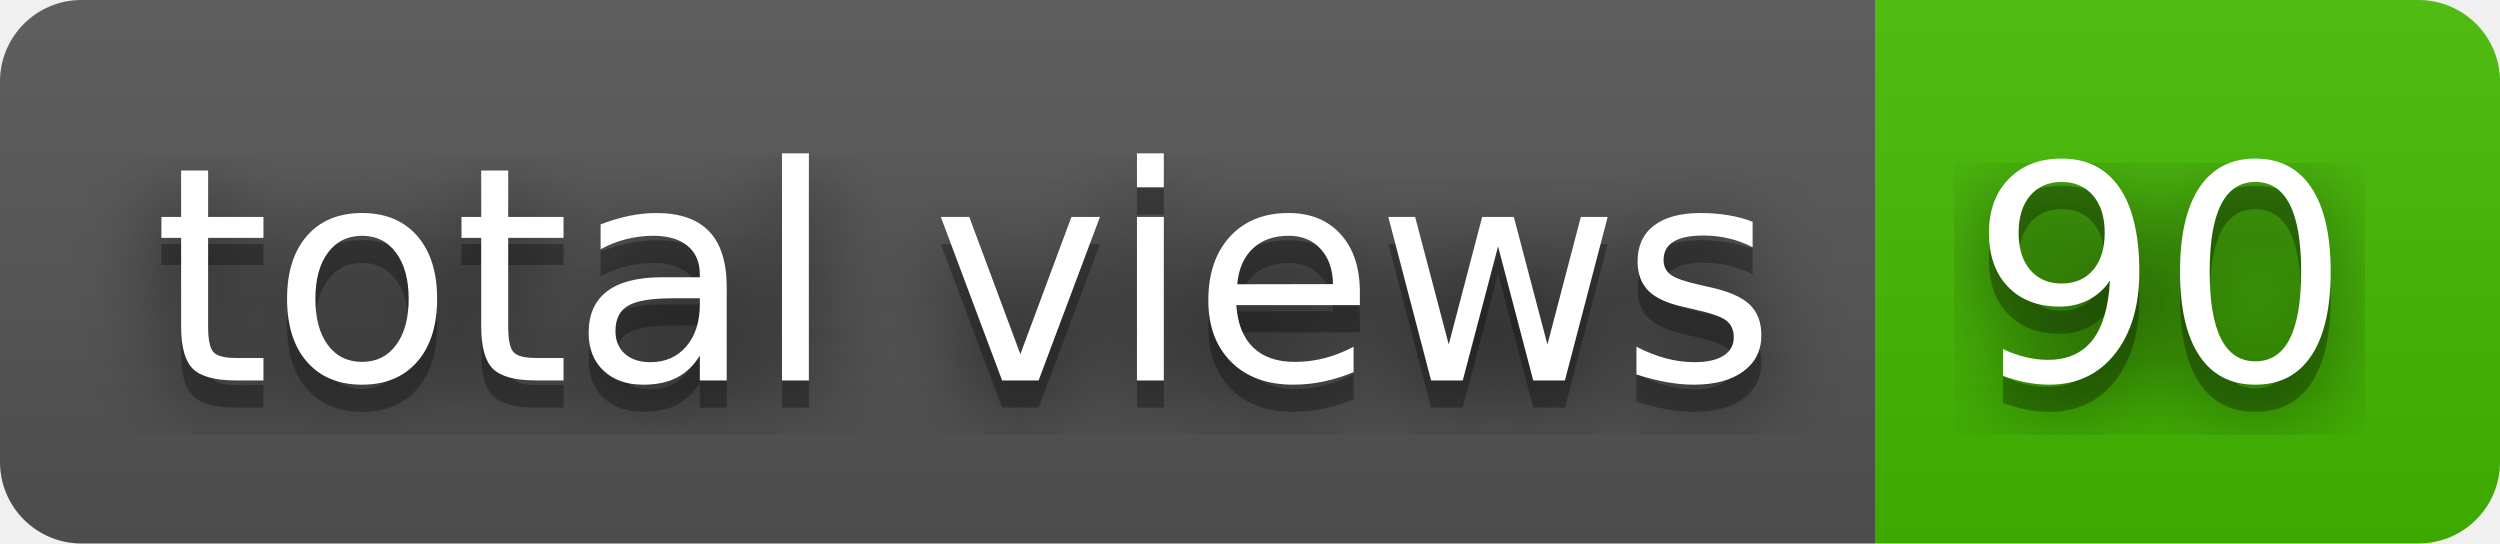
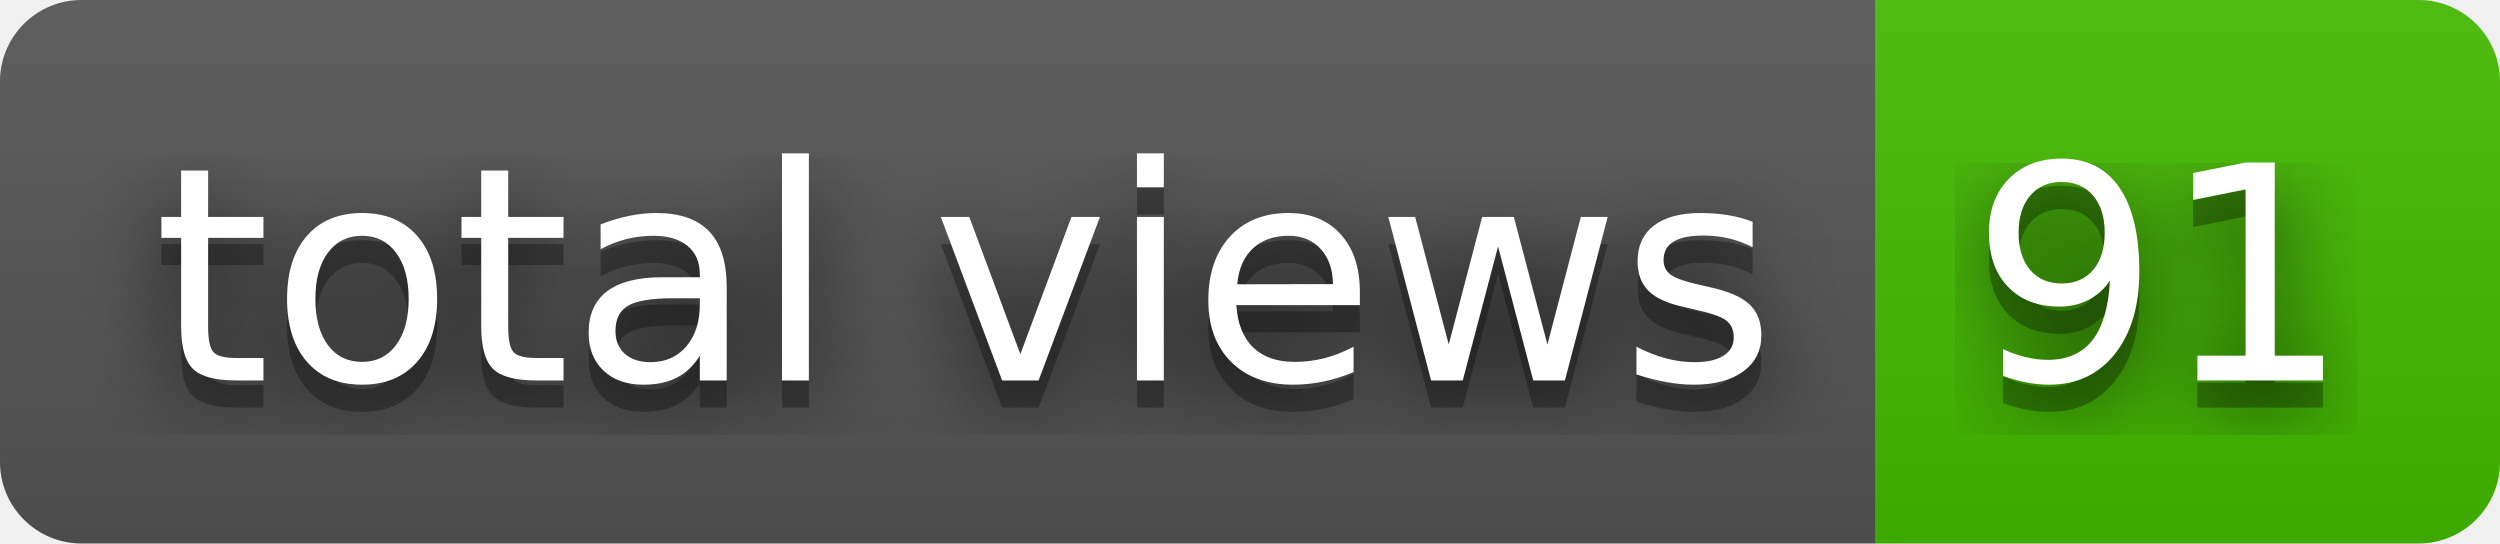
- <svg xmlns="http://www.w3.org/2000/svg" width="92" height="20" role="img" aria-label="total views: 90">
+ <svg xmlns="http://www.w3.org/2000/svg" width="92" height="20" role="img" aria-label="total views: 91">
  <filter id="blur">
    <feGaussianBlur stdDeviation="16" />
  </filter>
  <linearGradient id="s" x2="0" y2="100%">
    <stop offset="0" stop-color="#bbb" stop-opacity=".1" />
    <stop offset="1" stop-opacity=".1" />
  </linearGradient>
  <clipPath id="r">
    <rect width="92" height="20" rx="3" />
  </clipPath>
  <g clip-path="url(#r)">
    <rect width="69" height="20" fill="#555" />
    <rect x="69" width="23" height="20" fill="#4b0" />
    <rect width="92" height="20" fill="url(#s)" />
  </g>
  <g fill="#fff" text-anchor="middle" font-family="Verdana,Geneva,DejaVu Sans,sans-serif" text-rendering="geometricPrecision" font-size="110">
    <g transform="scale(.1)">
      <g aria-hidden="true" fill="#010101">
        <text x="355" y="150" fill-opacity=".8" filter="url(#blur)" textLength="590">total views</text>
        <text x="355" y="150" fill-opacity=".3" textLength="590">total views</text>
      </g>
      <text x="355" y="140" textLength="590">total views</text>
    </g>
    <g transform="scale(.1)">
      <g aria-hidden="true" fill="#010101">
-         <text x="795" y="150" fill-opacity=".8" filter="url(#blur)" textLength="130">90</text>
-         <text x="795" y="150" fill-opacity=".3" textLength="130">90</text>
+         <text x="795" y="150" fill-opacity=".8" filter="url(#blur)" textLength="130">91</text>
+         <text x="795" y="150" fill-opacity=".3" textLength="130">91</text>
      </g>
-       <text x="795" y="140" textLength="130">90</text>
+       <text x="795" y="140" textLength="130">91</text>
    </g>
  </g>
</svg>
